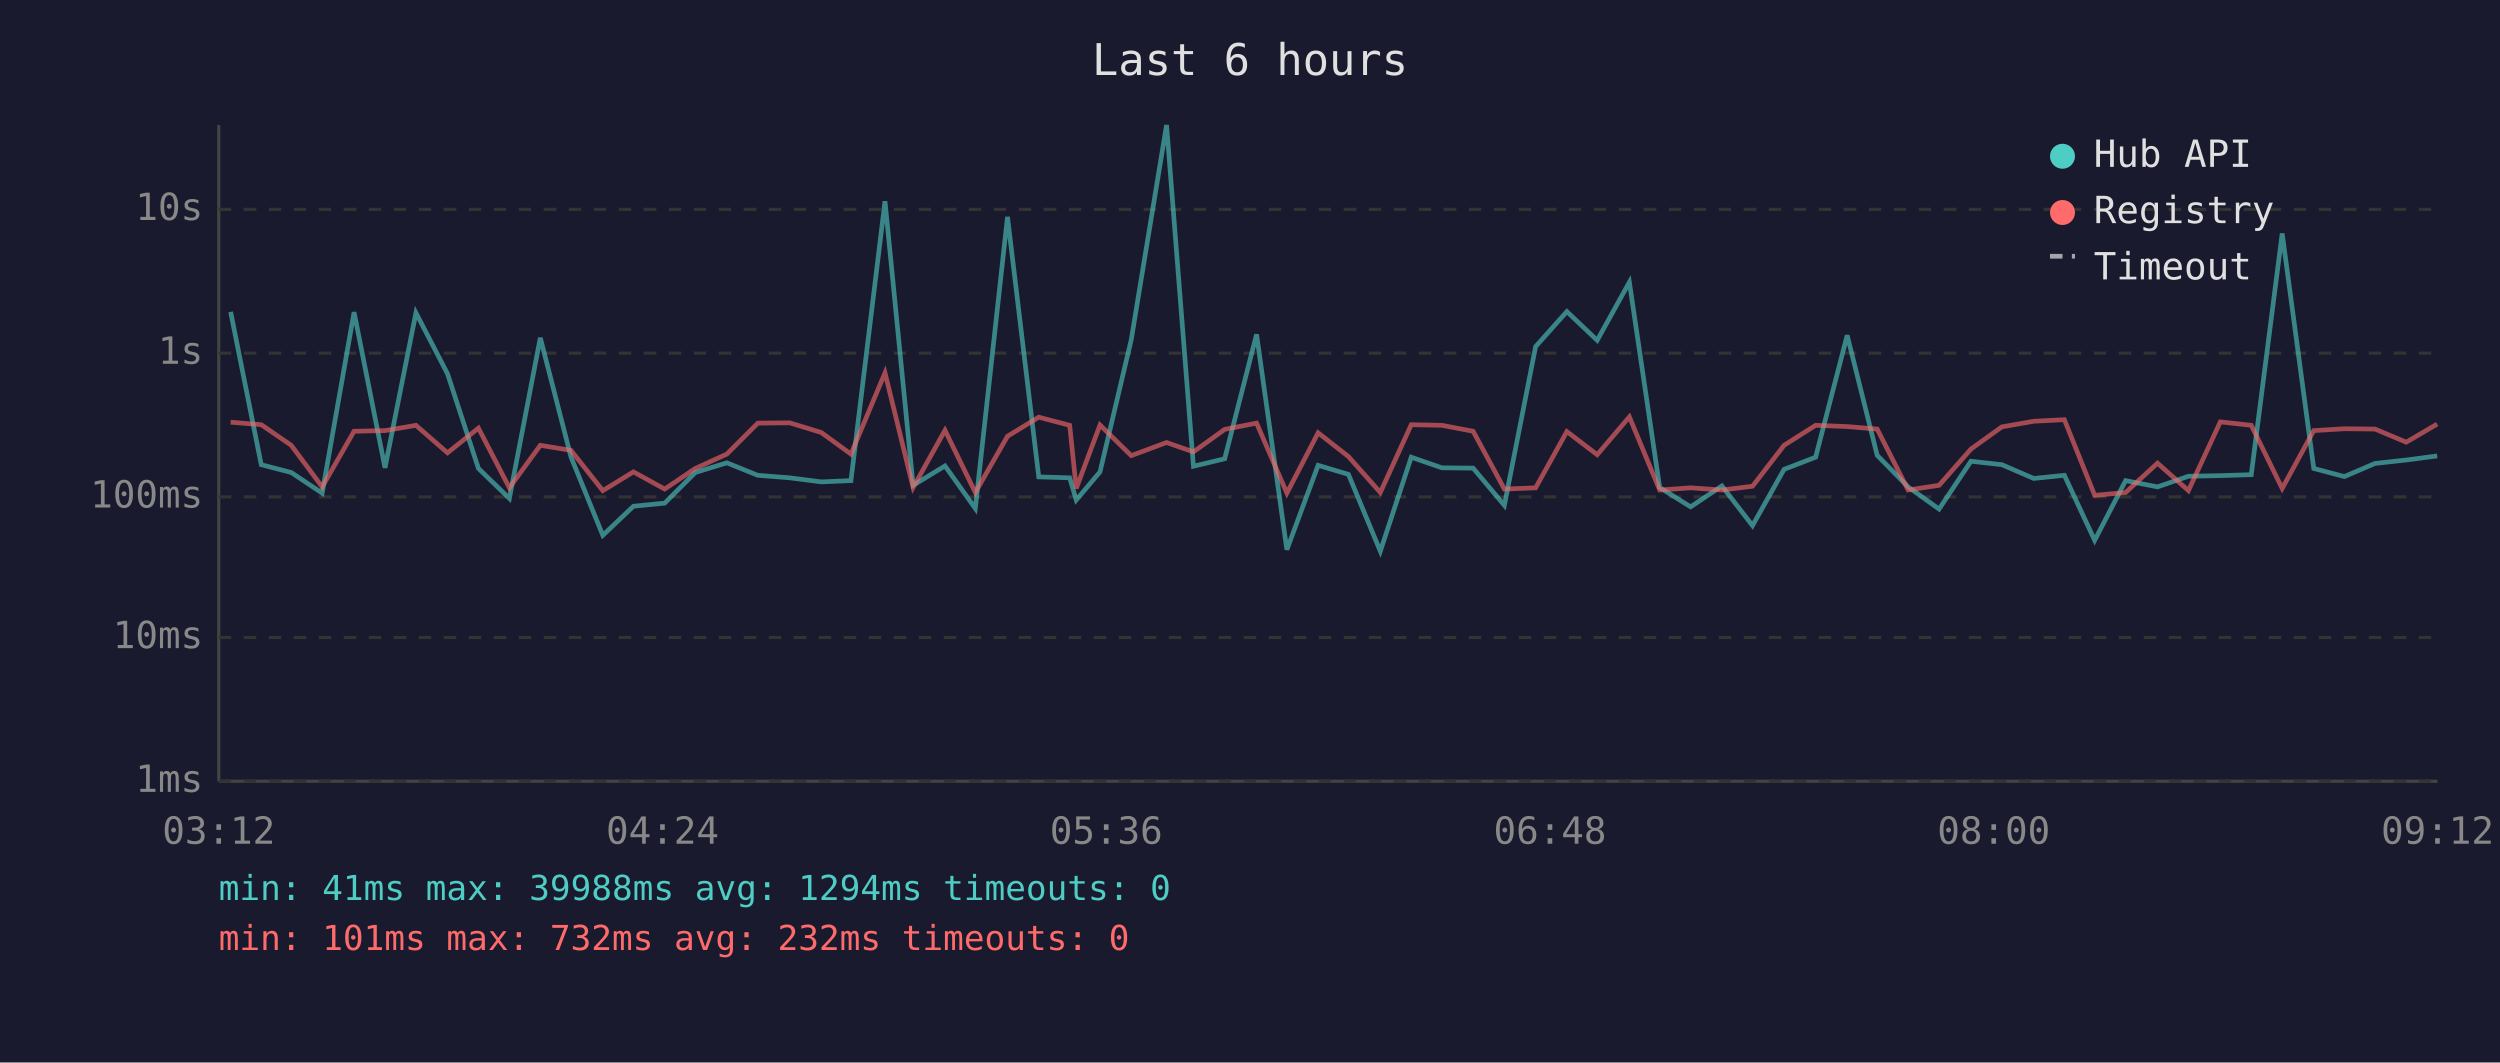
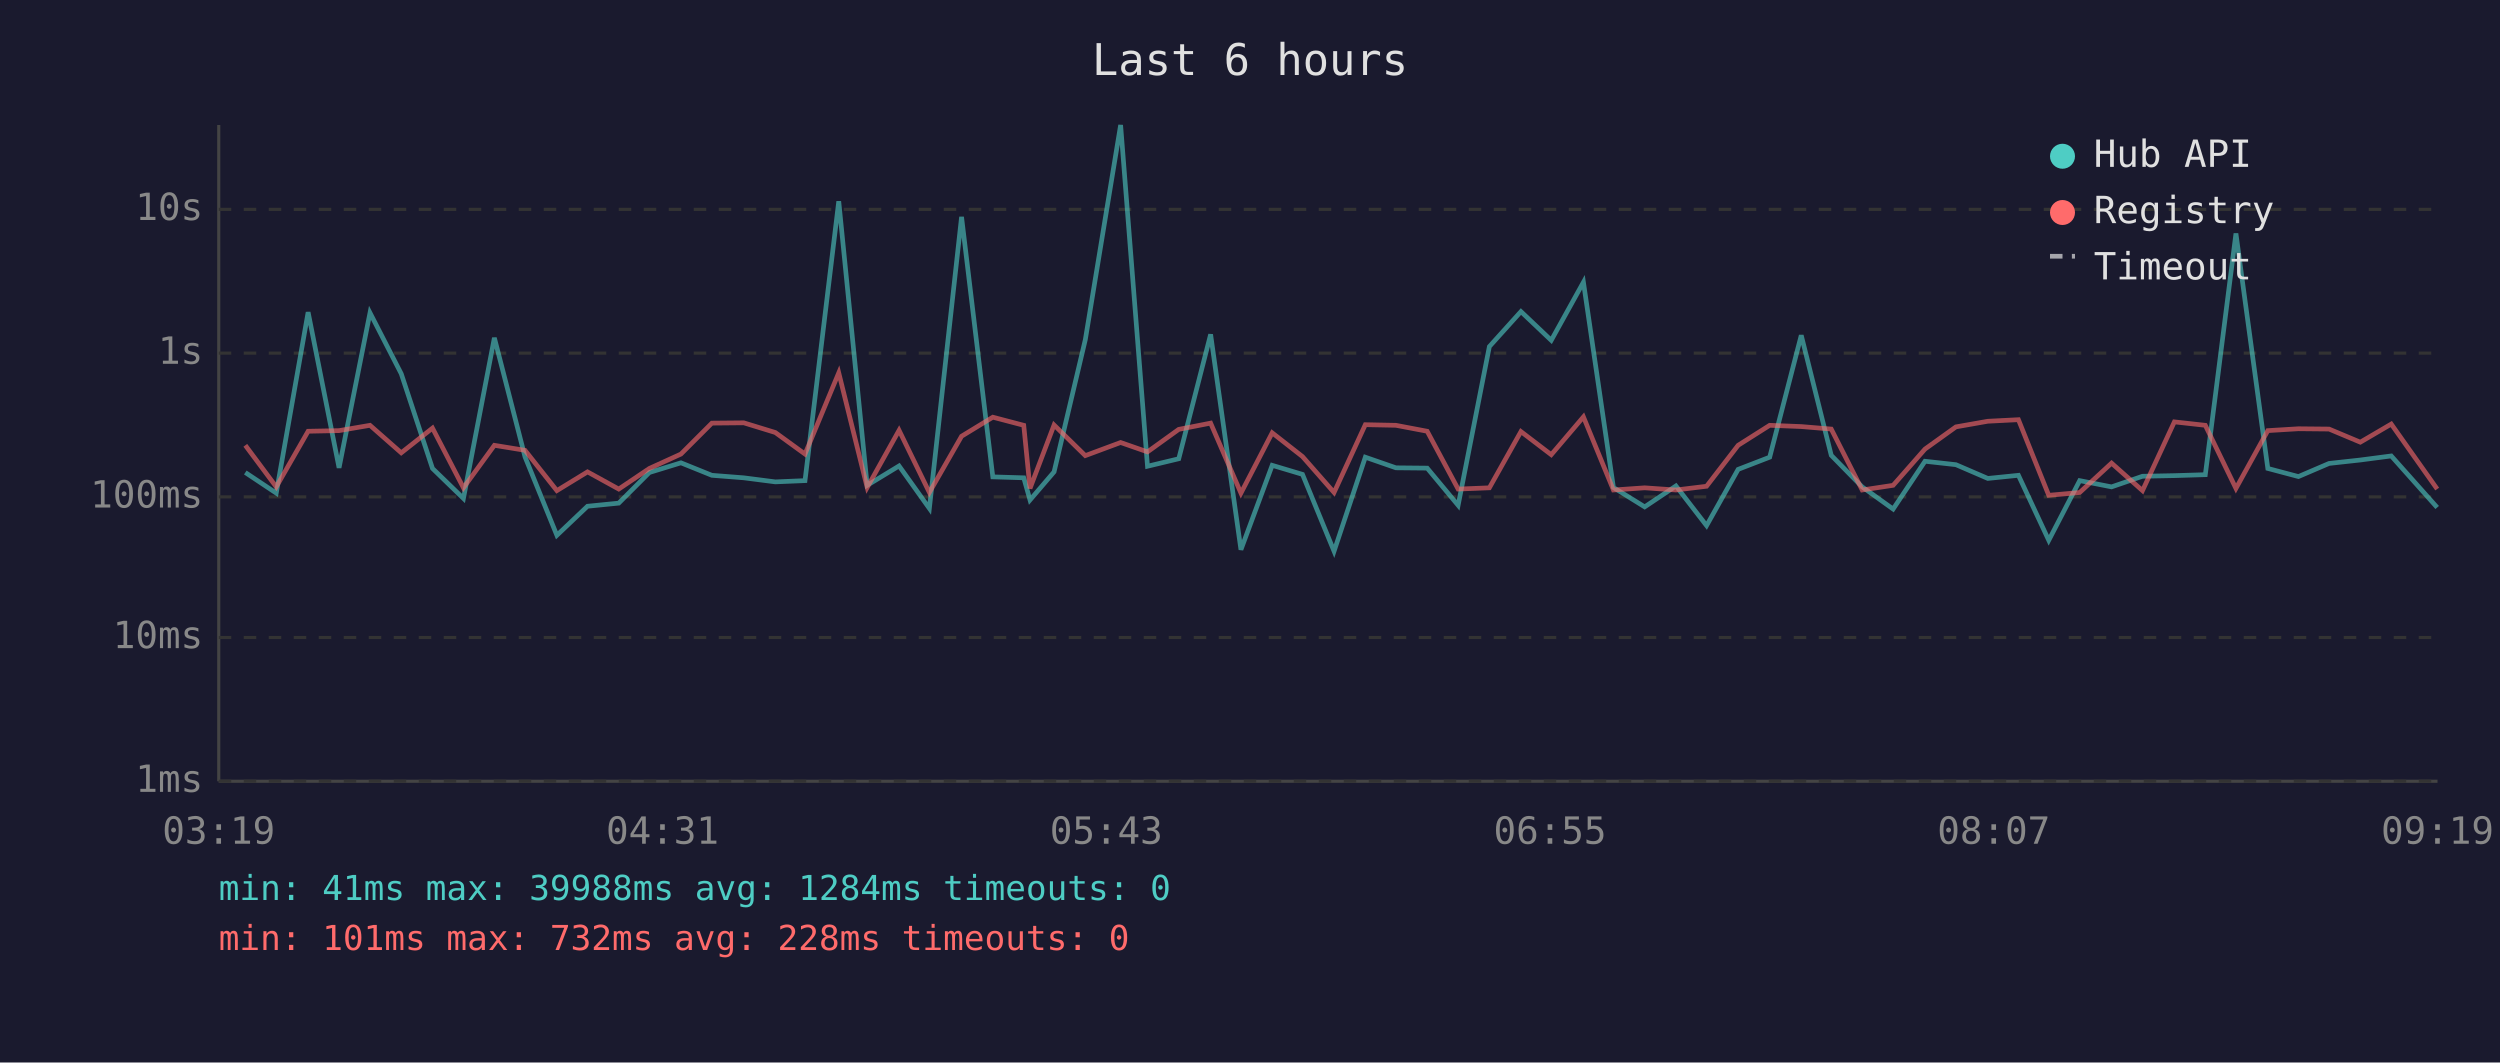
<svg xmlns="http://www.w3.org/2000/svg" viewBox="0 0 800 340" font-family="monospace" font-size="12">
  <rect width="800" height="340" fill="#1a1a2e" />
  <text x="400" y="24" fill="#e0e0e0" font-size="14" text-anchor="middle">Last 6 hours</text>
  <line x1="70" y1="40" x2="70" y2="250" stroke="#444" stroke-width="1" />
  <line x1="70" y1="250" x2="780" y2="250" stroke="#444" stroke-width="1" />
  <line x1="70" y1="250" x2="780" y2="250" stroke="#333" stroke-width="1" stroke-dasharray="4" />
  <text x="65" y="250" fill="#888" text-anchor="end" dominant-baseline="middle">1ms</text>
  <line x1="70" y1="204" x2="780" y2="204" stroke="#333" stroke-width="1" stroke-dasharray="4" />
  <text x="65" y="204" fill="#888" text-anchor="end" dominant-baseline="middle">10ms</text>
  <line x1="70" y1="159" x2="780" y2="159" stroke="#333" stroke-width="1" stroke-dasharray="4" />
  <text x="65" y="159" fill="#888" text-anchor="end" dominant-baseline="middle">100ms</text>
  <line x1="70" y1="113" x2="780" y2="113" stroke="#333" stroke-width="1" stroke-dasharray="4" />
  <text x="65" y="113" fill="#888" text-anchor="end" dominant-baseline="middle">1s</text>
  <line x1="70" y1="67" x2="780" y2="67" stroke="#333" stroke-width="1" stroke-dasharray="4" />
  <text x="65" y="67" fill="#888" text-anchor="end" dominant-baseline="middle">10s</text>
-   <text x="70" y="270" fill="#888" text-anchor="middle">03:12</text>
-   <text x="212" y="270" fill="#888" text-anchor="middle">04:24</text>
-   <text x="354" y="270" fill="#888" text-anchor="middle">05:36</text>
-   <text x="496" y="270" fill="#888" text-anchor="middle">06:48</text>
-   <text x="638" y="270" fill="#888" text-anchor="middle">08:00</text>
-   <text x="780" y="270" fill="#888" text-anchor="middle">09:12</text>
-   <polyline points="73.8,99.8 83.6,148.7 93.2,151.2 103.1,157.8 113.3,99.9 123.2,149.7 133.1,100.1 143.2,119.6 153.1,149.9 163.0,159.5 172.9,108.1 182.7,146.2 192.9,171.3 202.7,162.0 212.7,161.0 222.5,151.2 232.6,148.1 242.5,152.1 252.7,152.9 262.8,154.2 272.3,153.8 283.2,64.4 292.2,155.3 302.4,149.1 312.1,162.7 322.4,69.4 332.4,152.6 342.3,152.9 344.4,160.0 352.0,151.0 362.0,108.7 373.3,40.0 381.9,149.2 391.9,146.8 402.1,107.0 411.8,175.9 421.8,148.9 431.5,151.8 441.7,176.4 451.6,146.3 461.4,149.7 471.4,149.8 481.4,161.7 491.4,110.9 501.4,99.7 511.1,108.9 521.4,90.3 531.1,156.0 541.0,162.2 551.0,155.5 560.8,168.2 570.9,150.2 581.0,146.3 591.1,107.3 600.7,145.7 610.6,155.8 620.5,162.9 630.7,147.6 640.6,148.7 650.8,153.1 660.6,152.1 670.3,172.9 680.2,153.8 690.4,155.8 700.3,152.4 710.5,152.2 720.4,151.9 730.3,74.7 740.4,149.9 750.2,152.5 760.0,148.3 770.0,147.2 779.9,145.9" fill="none" stroke="#4ecdc4" stroke-width="1.5" opacity="0.6" />
-   <polyline points="73.8,135.1 83.6,135.9 93.2,142.5 103.1,155.8 113.3,138.0 123.2,137.8 133.1,136.1 143.2,144.9 153.1,137.0 163.0,156.1 172.9,142.5 182.7,144.1 192.9,157.0 202.7,151.0 212.7,156.5 222.5,149.9 232.6,145.3 242.5,135.4 252.7,135.3 262.8,138.4 272.3,145.3 283.2,119.3 292.2,156.0 302.4,137.7 312.1,157.6 322.4,139.6 332.4,133.5 342.3,136.1 344.4,156.3 352.0,136.0 362.0,145.8 373.3,141.6 381.9,144.6 391.9,137.4 402.1,135.4 411.8,157.8 421.8,138.5 431.5,146.1 441.7,157.6 451.6,135.9 461.4,136.1 471.4,138.0 481.4,156.5 491.4,156.1 501.4,138.1 511.1,145.5 521.4,133.4 531.1,156.8 541.0,156.1 551.0,156.8 560.8,155.6 570.9,142.5 581.0,136.1 591.1,136.5 600.7,137.3 610.6,156.8 620.5,155.3 630.7,143.7 640.6,136.6 650.8,134.8 660.6,134.3 670.3,158.5 680.2,157.6 690.4,148.2 700.3,157.0 710.5,135.0 720.4,136.1 730.3,156.3 740.4,137.8 750.2,137.2 760.0,137.3 770.0,141.5 779.9,135.7" fill="none" stroke="#ff6b6b" stroke-width="1.5" opacity="0.6" />
+   <text x="70" y="270" fill="#888" text-anchor="middle">03:19</text>
+   <text x="212" y="270" fill="#888" text-anchor="middle">04:31</text>
+   <text x="354" y="270" fill="#888" text-anchor="middle">05:43</text>
+   <text x="496" y="270" fill="#888" text-anchor="middle">06:55</text>
+   <text x="638" y="270" fill="#888" text-anchor="middle">08:07</text>
+   <text x="780" y="270" fill="#888" text-anchor="middle">09:19</text>
+   <polyline points="78.5,151.2 88.4,157.8 98.6,99.9 108.5,149.7 118.4,100.1 128.4,119.6 138.4,149.9 148.3,159.5 158.2,108.1 168.0,146.2 178.2,171.3 188.0,162.0 198.0,161.0 207.8,151.2 217.9,148.1 227.8,152.1 238.0,152.9 248.1,154.2 257.6,153.8 268.4,64.4 277.5,155.3 287.7,149.1 297.4,162.7 307.7,69.4 317.7,152.6 327.6,152.9 329.6,160.0 337.3,151.0 347.3,108.7 358.6,40.0 367.2,149.2 377.2,146.8 387.4,107.0 397.1,175.9 407.1,148.9 416.8,151.8 426.9,176.4 436.9,146.3 446.7,149.7 456.7,149.8 466.6,161.7 476.6,110.9 486.7,99.7 496.4,108.9 506.7,90.3 516.3,156.0 526.3,162.2 536.3,155.5 546.1,168.2 556.2,150.2 566.3,146.3 576.4,107.3 586.0,145.7 595.9,155.8 605.8,162.9 616.0,147.6 625.9,148.7 636.1,153.1 645.9,152.1 655.6,172.9 665.5,153.8 675.7,155.8 685.6,152.4 695.8,152.2 705.7,151.9 715.5,74.7 725.7,149.9 735.5,152.5 745.3,148.3 755.3,147.2 765.2,145.9 779.9,162.4" fill="none" stroke="#4ecdc4" stroke-width="1.5" opacity="0.6" />
+   <polyline points="78.5,142.5 88.4,155.8 98.6,138.0 108.5,137.8 118.4,136.1 128.4,144.9 138.4,137.0 148.3,156.1 158.2,142.5 168.0,144.1 178.2,157.0 188.0,151.0 198.0,156.5 207.8,149.9 217.9,145.3 227.8,135.4 238.0,135.3 248.1,138.4 257.6,145.3 268.4,119.3 277.5,156.0 287.7,137.7 297.4,157.6 307.7,139.6 317.7,133.5 327.6,136.1 329.6,156.3 337.3,136.0 347.3,145.8 358.6,141.6 367.2,144.6 377.2,137.4 387.4,135.4 397.1,157.8 407.1,138.5 416.8,146.1 426.9,157.6 436.9,135.9 446.7,136.1 456.7,138.0 466.6,156.5 476.6,156.1 486.7,138.1 496.4,145.5 506.7,133.4 516.3,156.8 526.3,156.1 536.3,156.8 546.1,155.6 556.2,142.5 566.3,136.1 576.4,136.5 586.0,137.3 595.9,156.8 605.8,155.3 616.0,143.7 625.9,136.6 636.1,134.8 645.9,134.3 655.6,158.5 665.5,157.6 675.7,148.2 685.6,157.0 695.8,135.0 705.7,136.1 715.5,156.3 725.7,137.8 735.5,137.2 745.3,137.3 755.3,141.5 765.2,135.7 779.9,156.5" fill="none" stroke="#ff6b6b" stroke-width="1.5" opacity="0.6" />
  <circle cx="660" cy="50" r="4" fill="#4ecdc4" />
  <text x="670" y="50" fill="#e0e0e0" dominant-baseline="middle">Hub API</text>
  <circle cx="660" cy="68" r="4" fill="#ff6b6b" />
  <text x="670" y="68" fill="#e0e0e0" dominant-baseline="middle">Registry</text>
  <line x1="656" y1="82" x2="664" y2="82" stroke="#e0e0e0" stroke-width="1.5" stroke-dasharray="4,3" opacity="0.7" />
  <text x="670" y="86" fill="#e0e0e0" dominant-baseline="middle">Timeout</text>
-   <text x="70" y="288" fill="#4ecdc4" font-size="11">min: 41ms  max: 39988ms  avg: 1294ms  timeouts: 0</text>
-   <text x="70" y="304" fill="#ff6b6b" font-size="11">min: 101ms  max: 732ms  avg: 232ms  timeouts: 0</text>
+   <text x="70" y="288" fill="#4ecdc4" font-size="11">min: 41ms  max: 39988ms  avg: 1284ms  timeouts: 0</text>
+   <text x="70" y="304" fill="#ff6b6b" font-size="11">min: 101ms  max: 732ms  avg: 228ms  timeouts: 0</text>
</svg>
